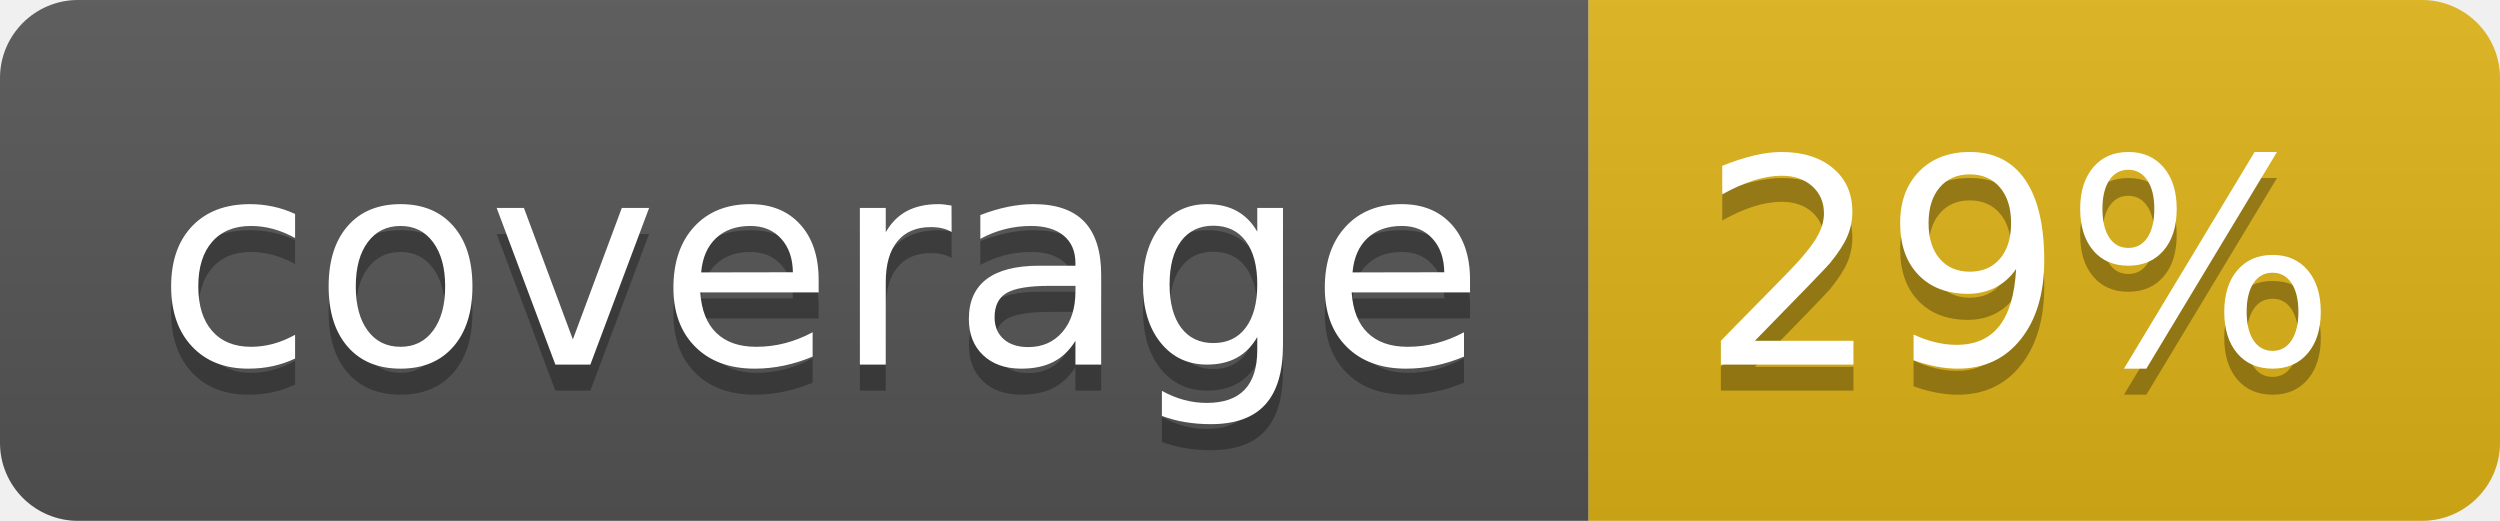
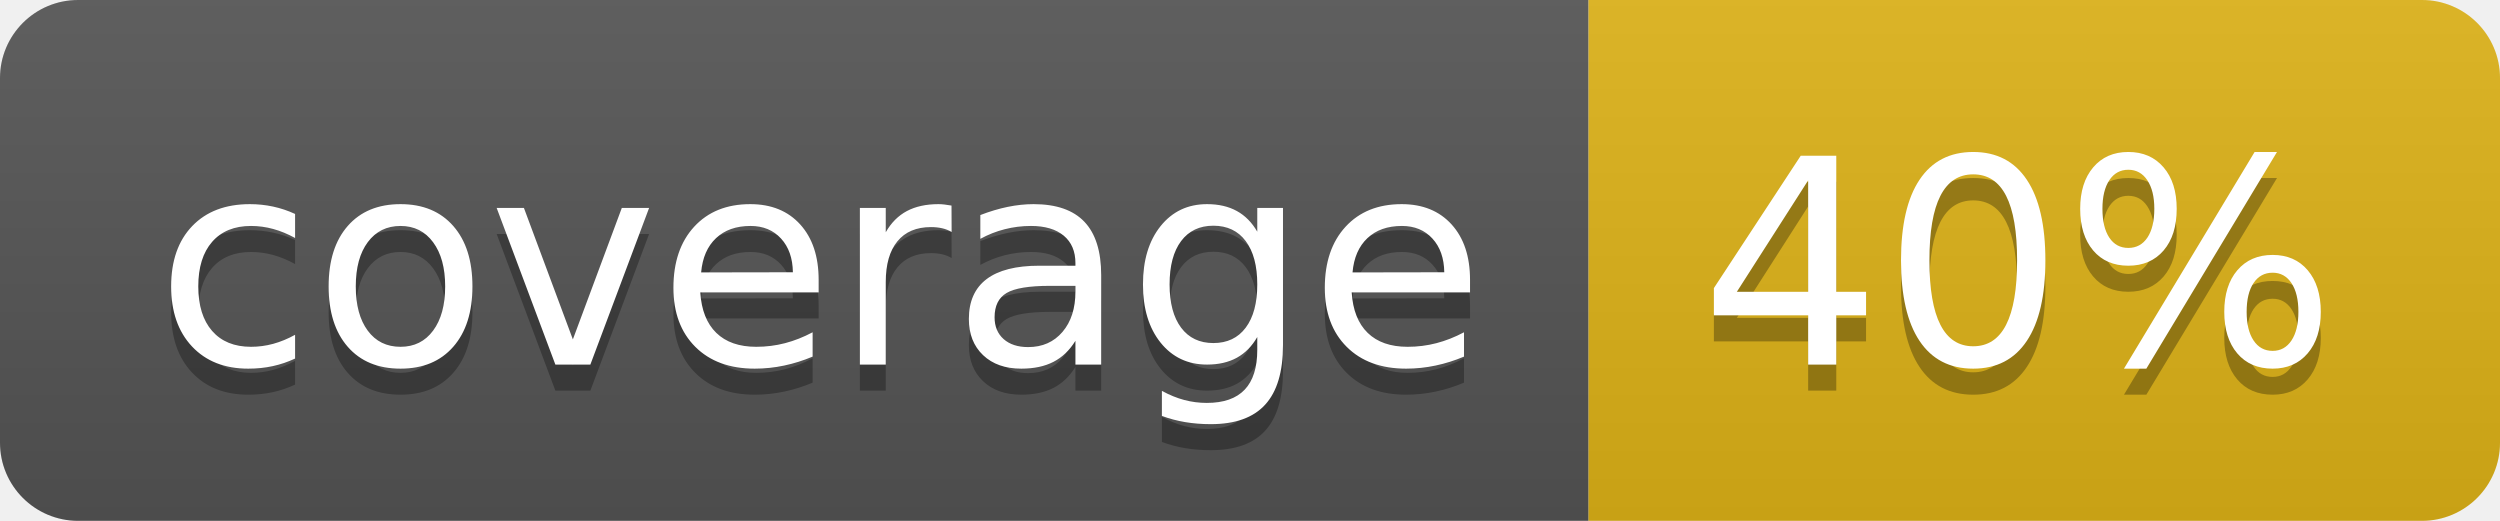
- <svg xmlns="http://www.w3.org/2000/svg" width="96" height="20" role="img" aria-label="coverage: 29%">
+ <svg xmlns="http://www.w3.org/2000/svg" width="96" height="20" role="img" aria-label="coverage: 40%">
  <linearGradient id="s" x2="0" y2="100%">
    <stop offset="0" stop-color="#bbb" stop-opacity=".1" />
    <stop offset="1" stop-opacity=".1" />
  </linearGradient>
  <clipPath id="r">
    <rect width="96" height="20" rx="3" fill="#fff" />
  </clipPath>
  <g clip-path="url(#r)">
    <rect width="61" height="20" fill="#555" />
    <rect x="61" width="35" height="20" fill="#dfb317" />
    <rect width="96" height="20" fill="url(#s)" />
  </g>
  <g fill="#fff" text-anchor="middle" font-family="Verdana,Geneva,DejaVu Sans,sans-serif" text-rendering="geometricPrecision" font-size="110">
    <text aria-hidden="true" x="315" y="150" fill="#010101" fill-opacity=".3" transform="scale(.1)" textLength="510">coverage</text>
    <text x="315" y="140" transform="scale(.1)" fill="#fff" textLength="510">coverage</text>
-     <text aria-hidden="true" x="775" y="150" fill="#010101" fill-opacity=".3" transform="scale(.1)" textLength="250">29%</text>
-     <text x="775" y="140" transform="scale(.1)" fill="#fff" textLength="250">29%</text>
+     <text aria-hidden="true" x="775" y="150" fill="#010101" fill-opacity=".3" transform="scale(.1)" textLength="250">40%</text>
+     <text x="775" y="140" transform="scale(.1)" fill="#fff" textLength="250">40%</text>
  </g>
</svg>
